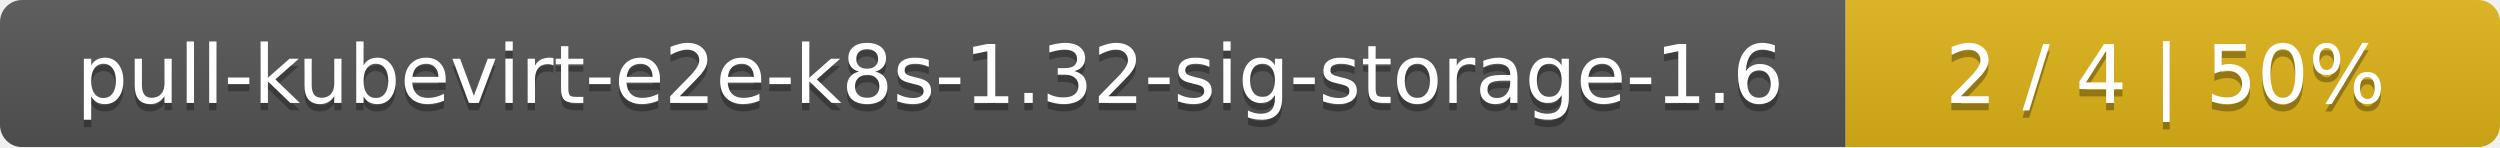
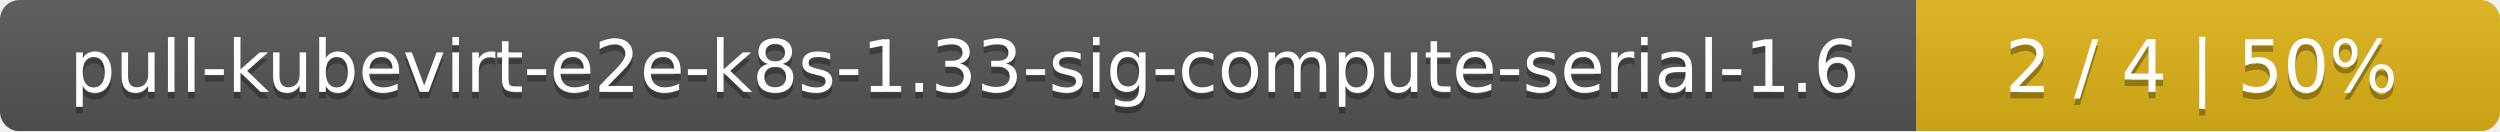
- <svg xmlns="http://www.w3.org/2000/svg" width="340" height="20">
+ <svg xmlns="http://www.w3.org/2000/svg" width="381" height="20">
  <linearGradient id="smooth" x2="0" y2="100%">
    <stop offset="0" stop-color="#bbb" stop-opacity=".1" />
    <stop offset="1" stop-opacity=".1" />
  </linearGradient>
  <mask id="round">
-     <rect width="340" height="20" rx="3" fill="#fff" />
+     <rect width="381" height="20" rx="3" fill="#fff" />
  </mask>
  <g mask="url(#round)">
-     <rect width="251" height="20" fill="#555" />
-     <rect x="251" width="89" height="20" fill="#dfb317" />
-     <rect width="340" height="20" fill="url(#smooth)" />
+     <rect width="292" height="20" fill="#555" />
+     <rect x="292" width="89" height="20" fill="#dfb317" />
+     <rect width="381" height="20" fill="url(#smooth)" />
  </g>
  <g fill="#fff" text-anchor="middle" font-family="DejaVu Sans,Verdana,Geneva,sans-serif" font-size="11">
-     <text x="126.5" y="15" fill="#010101" fill-opacity=".3">pull-kubevirt-e2e-k8s-1.32-sig-storage-1.6</text>
-     <text x="126.5" y="14">pull-kubevirt-e2e-k8s-1.32-sig-storage-1.6</text>
-     <text x="294.5" y="15" fill="#010101" fill-opacity=".3">2 / 4    |    50%</text>
-     <text x="294.5" y="14">2 / 4    |    50%</text>
+     <text x="147" y="15" fill="#010101" fill-opacity=".3">pull-kubevirt-e2e-k8s-1.33-sig-compute-serial-1.6</text>
+     <text x="147" y="14">pull-kubevirt-e2e-k8s-1.33-sig-compute-serial-1.6</text>
+     <text x="335.5" y="15" fill="#010101" fill-opacity=".3">2 / 4    |    50%</text>
+     <text x="335.5" y="14">2 / 4    |    50%</text>
  </g>
</svg>
